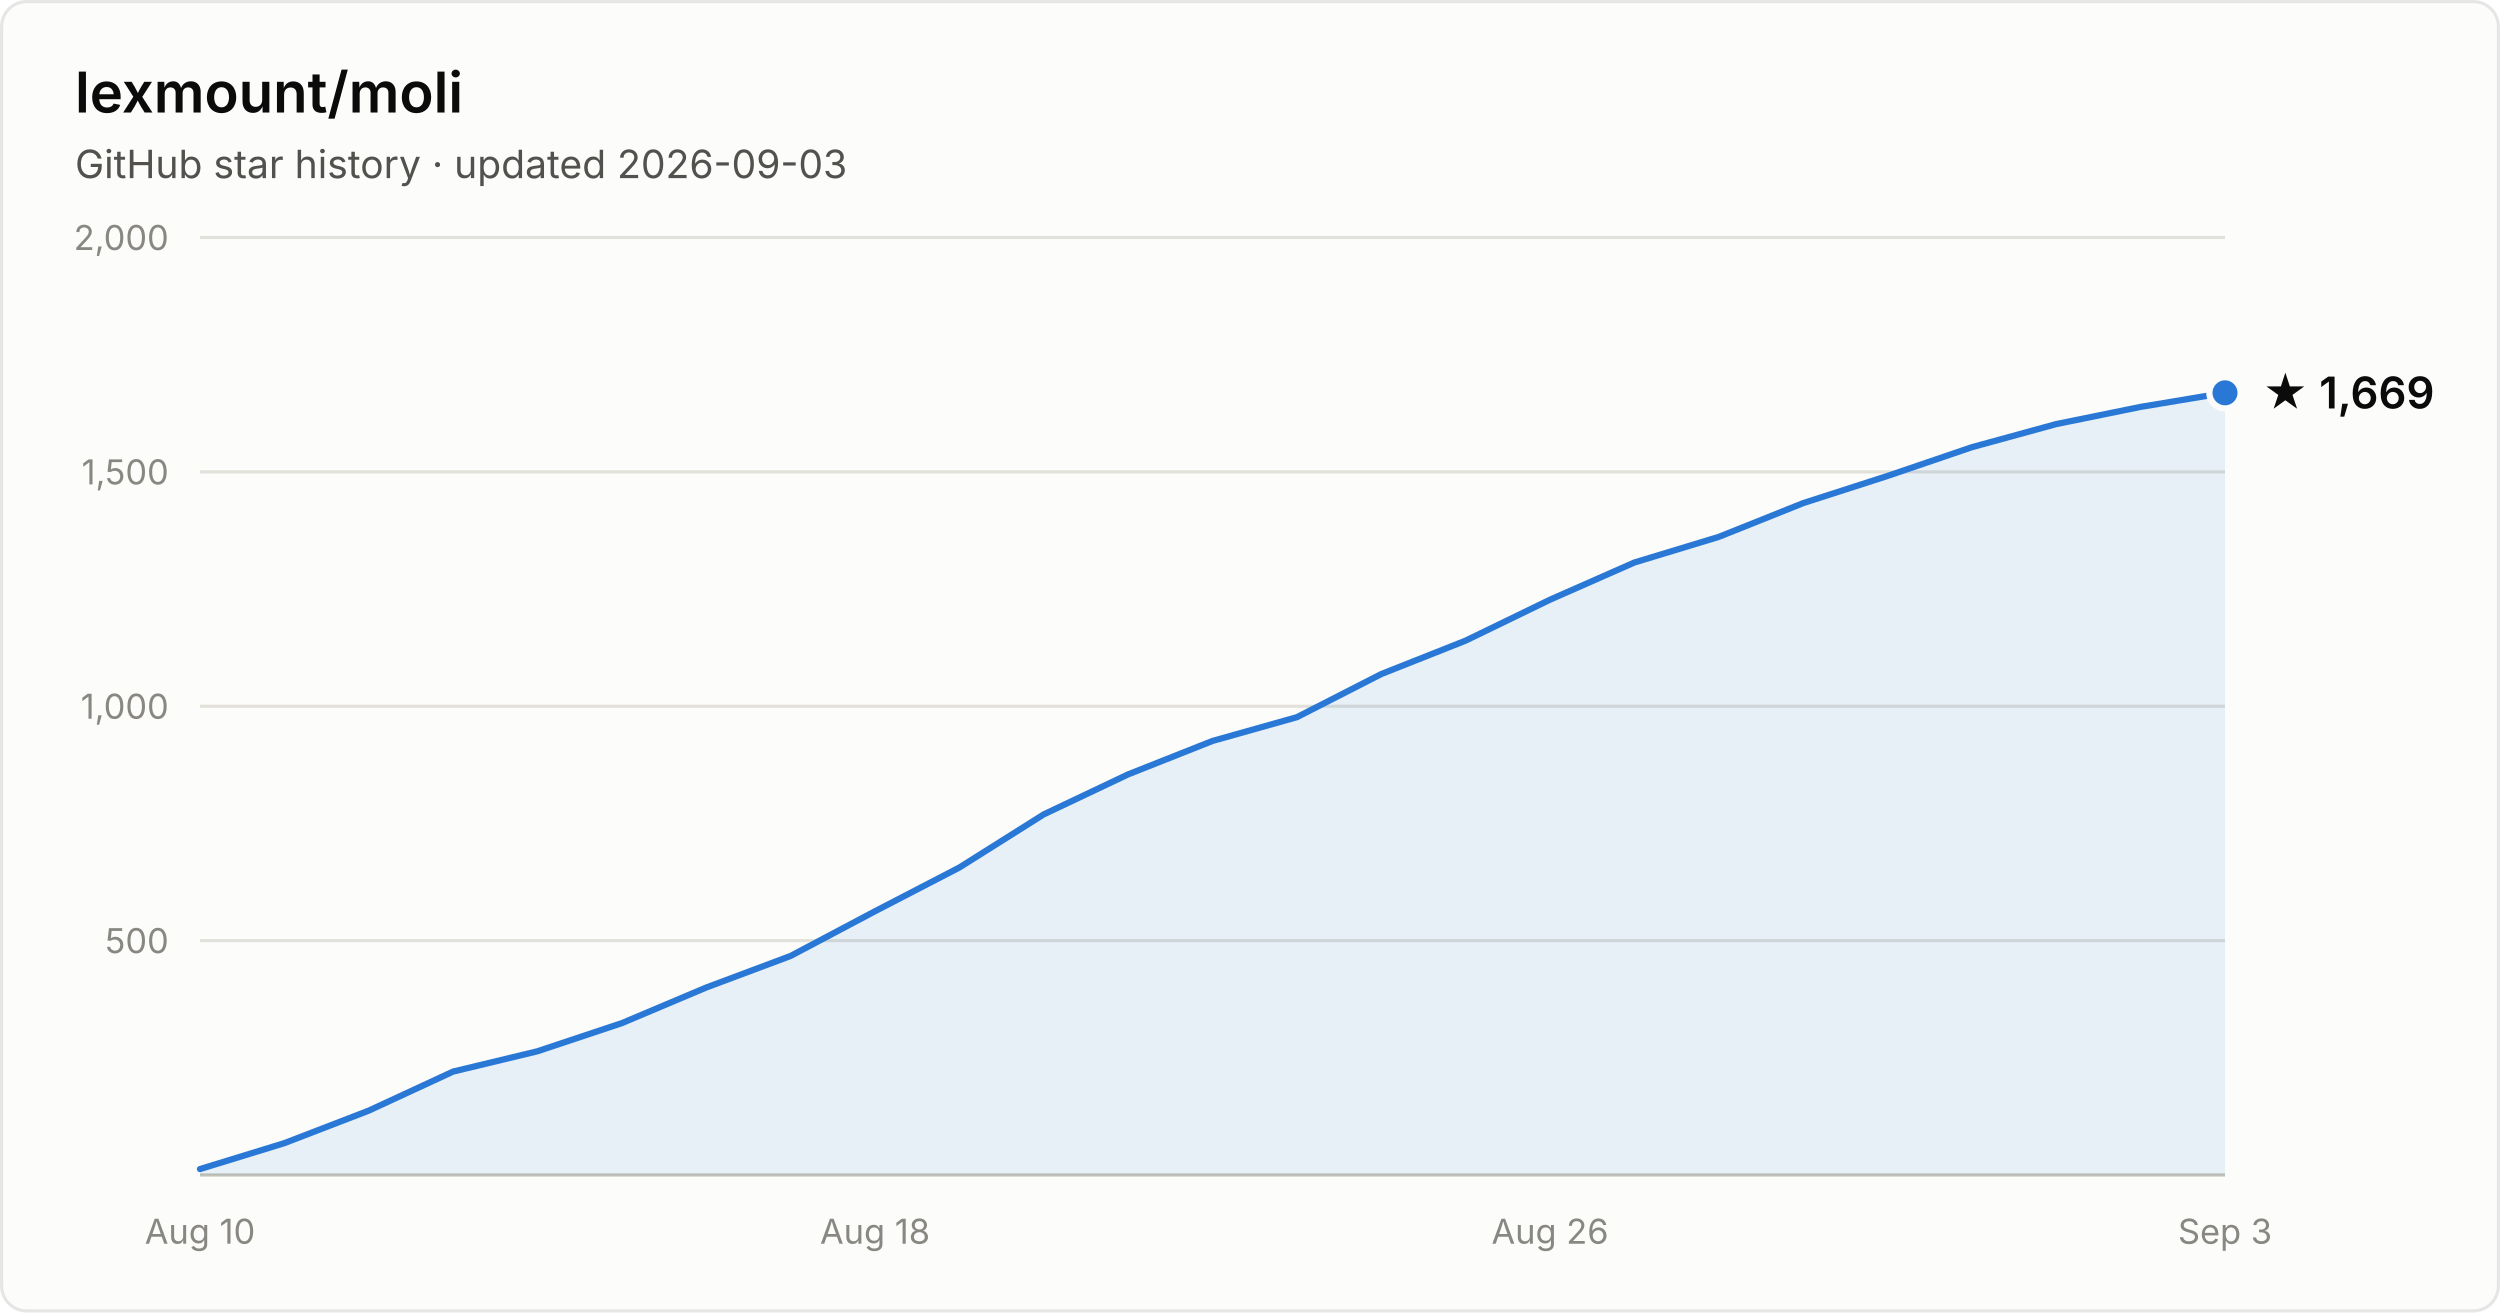
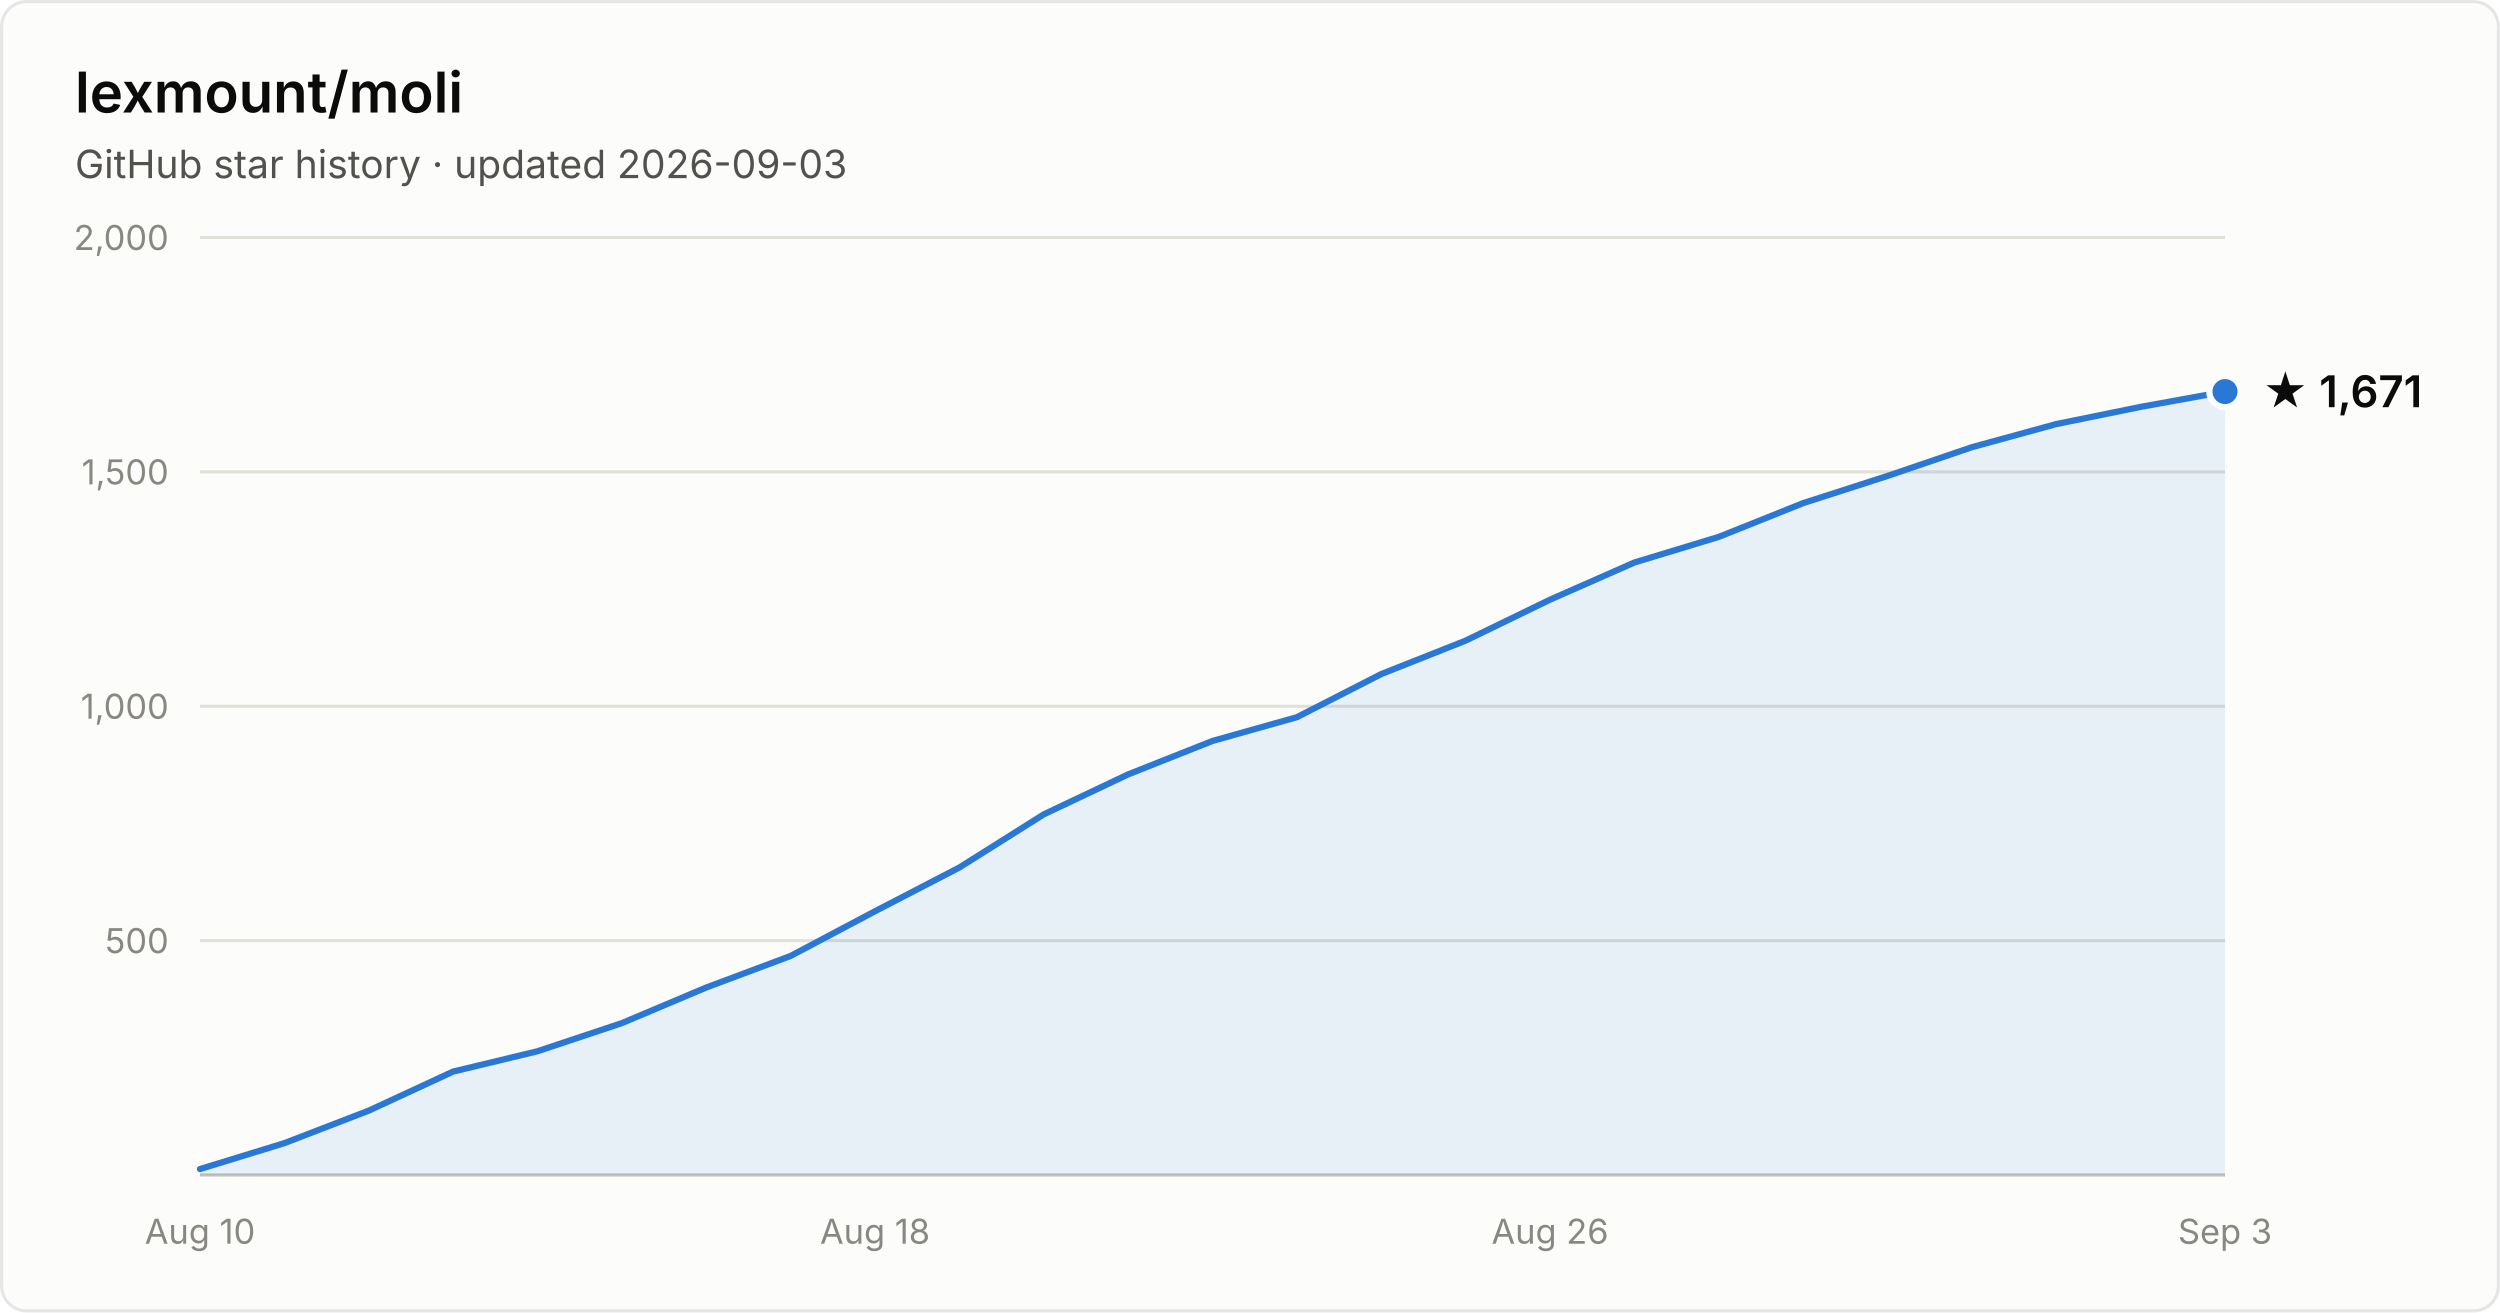
- <svg xmlns="http://www.w3.org/2000/svg" width="800" height="420" viewBox="0 0 800 420" font-family="system-ui, -apple-system, Segoe UI, sans-serif" role="img" aria-label="Star history of lexmount/moli: 1,669 stars as of 2026-09-03">
+ <svg xmlns="http://www.w3.org/2000/svg" width="800" height="420" viewBox="0 0 800 420" font-family="system-ui, -apple-system, Segoe UI, sans-serif" role="img" aria-label="Star history of lexmount/moli: 1,671 stars as of 2026-09-03">
  <rect x="0.5" y="0.5" width="799" height="419" rx="8" fill="#fcfcfb" stroke="rgba(11,11,11,0.10)" />
  <text x="24" y="36" fill="#0b0b0b" font-size="18" font-weight="600">lexmount/moli</text>
  <text x="24" y="57" fill="#52514e" font-size="12.5">GitHub star history · updated 2026-09-03</text>
  <line x1="64" y1="301.0" x2="712" y2="301.0" stroke="#e1e0d9" stroke-width="1" />
  <text x="54" y="305.0" text-anchor="end" fill="#898781" font-size="11" style="font-variant-numeric:tabular-nums">500</text>
  <line x1="64" y1="226.0" x2="712" y2="226.0" stroke="#e1e0d9" stroke-width="1" />
  <text x="54" y="230.0" text-anchor="end" fill="#898781" font-size="11" style="font-variant-numeric:tabular-nums">1,000</text>
  <line x1="64" y1="151.0" x2="712" y2="151.0" stroke="#e1e0d9" stroke-width="1" />
  <text x="54" y="155.0" text-anchor="end" fill="#898781" font-size="11" style="font-variant-numeric:tabular-nums">1,500</text>
  <line x1="64" y1="76.0" x2="712" y2="76.0" stroke="#e1e0d9" stroke-width="1" />
  <text x="54" y="80.0" text-anchor="end" fill="#898781" font-size="11" style="font-variant-numeric:tabular-nums">2,000</text>
  <line x1="64" y1="376" x2="712" y2="376" stroke="#c3c2b7" stroke-width="1" />
  <text x="64.0" y="398" text-anchor="middle" fill="#898781" font-size="11" style="font-variant-numeric:tabular-nums">Aug 10</text>
  <text x="280.0" y="398" text-anchor="middle" fill="#898781" font-size="11" style="font-variant-numeric:tabular-nums">Aug 18</text>
  <text x="496.0" y="398" text-anchor="middle" fill="#898781" font-size="11" style="font-variant-numeric:tabular-nums">Aug 26</text>
  <text x="712.0" y="398" text-anchor="middle" fill="#898781" font-size="11" style="font-variant-numeric:tabular-nums">Sep 3</text>
-   <path d="M64.0 374.1 L91.0 365.8 L118.0 355.4 L145.0 342.9 L172.0 336.4 L199.0 327.4 L226.0 316.0 L253.0 305.9 L280.0 291.6 L307.0 277.6 L334.0 260.6 L361.0 247.8 L388.0 237.1 L415.0 229.5 L442.0 215.7 L469.0 205.0 L496.0 191.9 L523.0 180.0 L550.0 171.8 L577.0 161.0 L604.0 152.3 L631.0 143.1 L658.0 135.7 L685.0 130.2 L712.0 125.7 L712.0 376 L64.0 376 Z" fill="#2a78d6" fill-opacity="0.1" />
-   <path d="M64.0 374.1 L91.0 365.8 L118.0 355.4 L145.0 342.9 L172.0 336.4 L199.0 327.4 L226.0 316.0 L253.0 305.9 L280.0 291.6 L307.0 277.6 L334.0 260.6 L361.0 247.8 L388.0 237.1 L415.0 229.5 L442.0 215.7 L469.0 205.0 L496.0 191.9 L523.0 180.0 L550.0 171.8 L577.0 161.0 L604.0 152.3 L631.0 143.1 L658.0 135.7 L685.0 130.2 L712.0 125.7" fill="none" stroke="#2a78d6" stroke-width="2" stroke-linejoin="round" stroke-linecap="round" />
-   <circle cx="712.0" cy="125.7" r="5" fill="#2a78d6" stroke="#fcfcfb" stroke-width="2" />
-   <text x="724.0" y="130.7" fill="#0b0b0b" font-size="14" font-weight="600">★ 1,669</text>
+   <path d="M64.0 374.1 L91.0 365.8 L118.0 355.4 L145.0 342.9 L172.0 336.4 L199.0 327.4 L226.0 316.0 L253.0 305.9 L280.0 291.6 L307.0 277.6 L334.0 260.6 L361.0 247.8 L388.0 237.1 L415.0 229.5 L442.0 215.7 L469.0 205.0 L496.0 191.9 L523.0 180.0 L550.0 171.8 L577.0 161.0 L604.0 152.3 L631.0 143.1 L658.0 135.7 L685.0 130.2 L712.0 125.3 L712.0 376 L64.0 376 Z" fill="#2a78d6" fill-opacity="0.1" />
+   <path d="M64.0 374.1 L91.0 365.8 L118.0 355.4 L145.0 342.9 L172.0 336.4 L199.0 327.4 L226.0 316.0 L253.0 305.9 L280.0 291.6 L307.0 277.6 L334.0 260.6 L361.0 247.8 L388.0 237.1 L415.0 229.5 L442.0 215.7 L469.0 205.0 L496.0 191.9 L523.0 180.0 L550.0 171.8 L577.0 161.0 L604.0 152.3 L631.0 143.1 L658.0 135.7 L685.0 130.2 L712.0 125.3" fill="none" stroke="#2a78d6" stroke-width="2" stroke-linejoin="round" stroke-linecap="round" />
+   <circle cx="712.0" cy="125.3" r="5" fill="#2a78d6" stroke="#fcfcfb" stroke-width="2" />
+   <text x="724.0" y="130.3" fill="#0b0b0b" font-size="14" font-weight="600">★ 1,671</text>
</svg>
